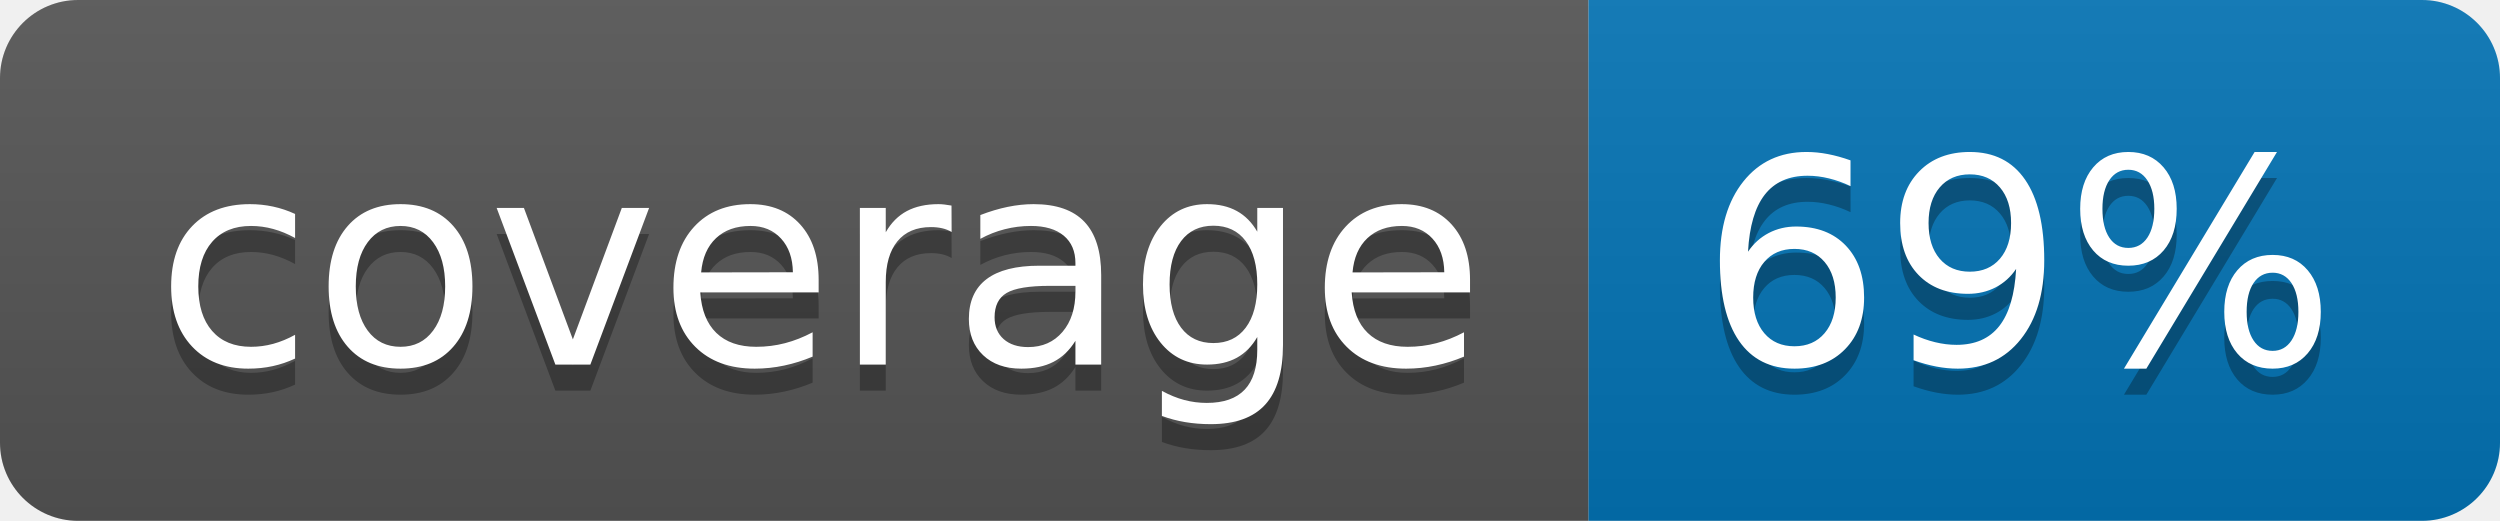
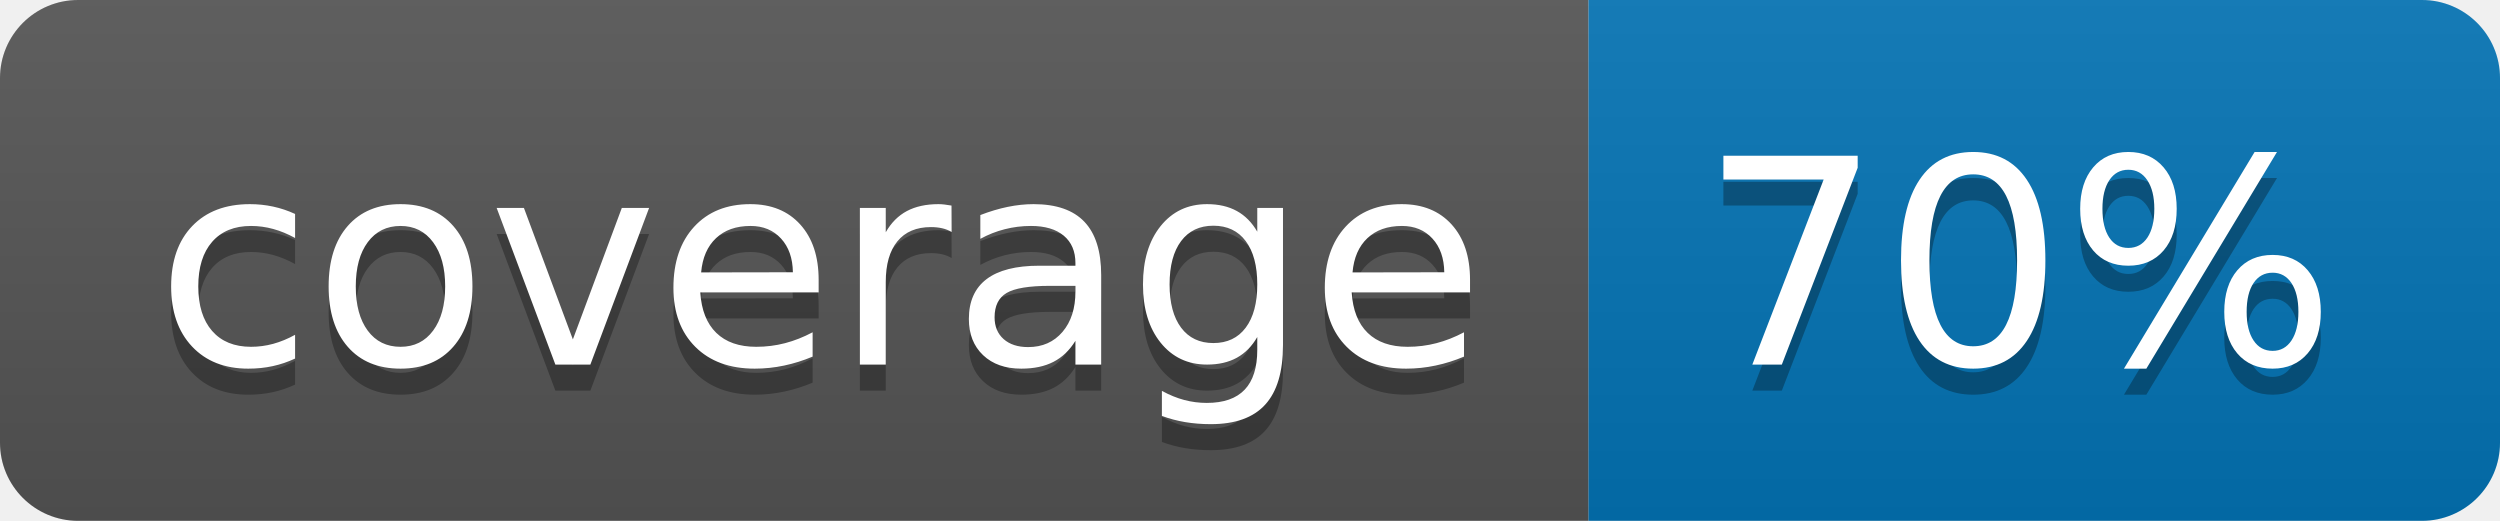
<svg xmlns="http://www.w3.org/2000/svg" width="96" height="20">
  <linearGradient id="b" x2="0" y2="100%">
    <stop offset="0" stop-color="#bbb" stop-opacity=".1" />
    <stop offset="1" stop-opacity=".1" />
  </linearGradient>
  <clipPath id="a">
    <rect width="96" height="20" rx="3" fill="#fff" />
  </clipPath>
  <g clip-path="url(#a)">
    <path fill="#555" d="M0 0h61v20H0z" />
    <path fill="#0374B5" d="M61 0h35v20H61z" />
    <path fill="url(#b)" d="M0 0h96v20H0z" />
  </g>
  <g fill="#fff" text-anchor="middle" font-family="DejaVu Sans,Verdana,Geneva,sans-serif" font-size="110">
    <text x="315" y="150" fill="#010101" fill-opacity=".3" transform="scale(.1)" textLength="510">coverage</text>
    <text x="315" y="140" transform="scale(.1)" textLength="510">coverage</text>
-     <text x="775" y="150" fill="#010101" fill-opacity=".3" transform="scale(.1)" textLength="250">69%</text>
-     <text x="775" y="140" transform="scale(.1)" textLength="250">69%</text>
+     <text x="775" y="150" fill="#010101" fill-opacity=".3" transform="scale(.1)" textLength="250">70%</text>
+     <text x="775" y="140" transform="scale(.1)" textLength="250">70%</text>
  </g>
</svg>
